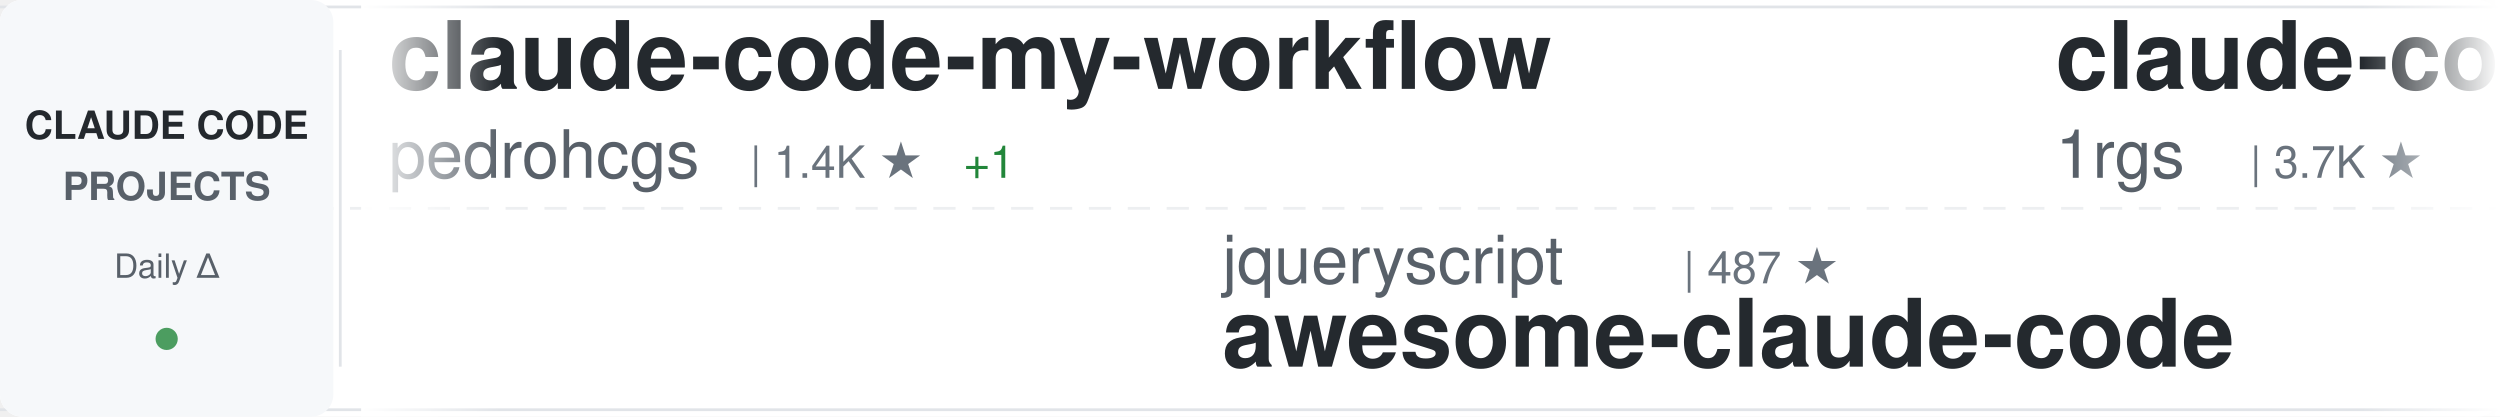
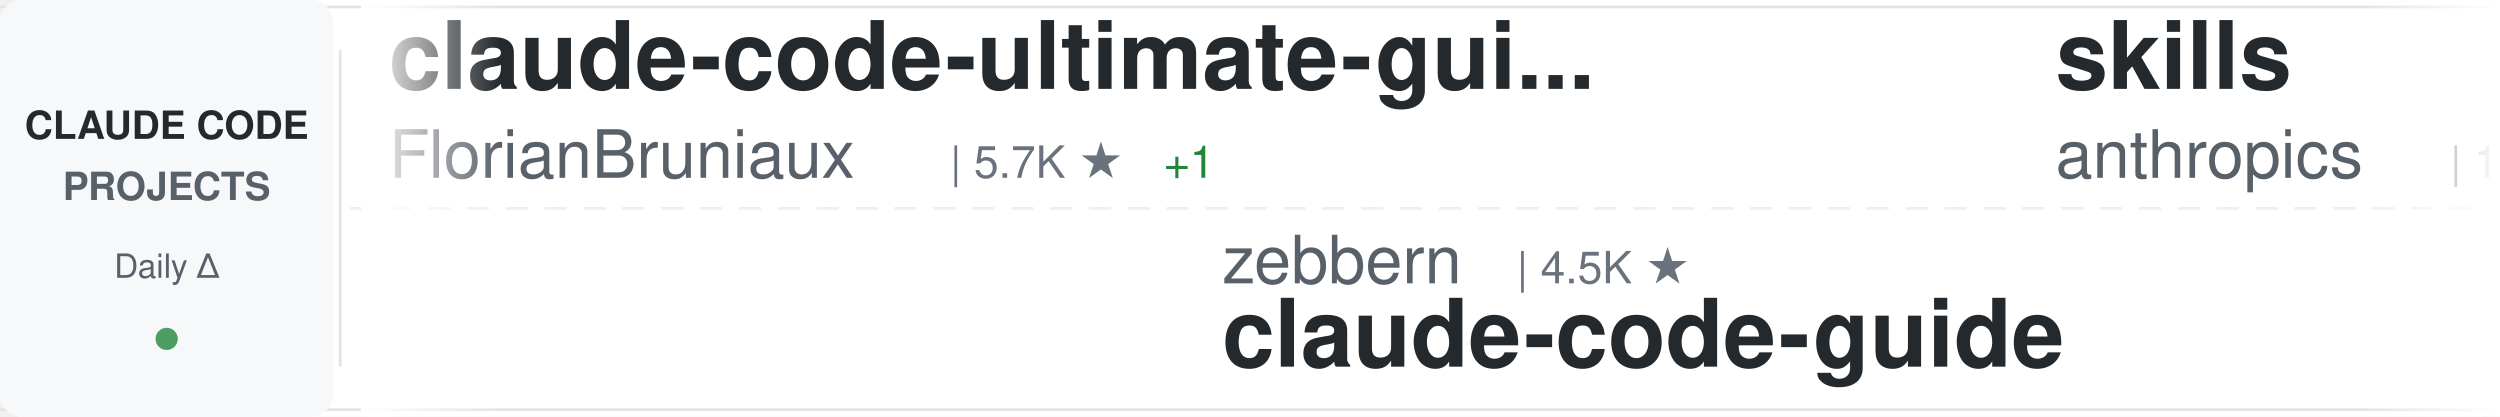
<svg xmlns="http://www.w3.org/2000/svg" width="900" height="150">
  <defs>
    <linearGradient id="awesomeLeftFade" x1="0%" y1="0%" x2="100%" y2="0%">
      <stop offset="0%" style="stop-color:#ffffff;stop-opacity:1" />
      <stop offset="100%" style="stop-color:#ffffff;stop-opacity:0" />
    </linearGradient>
    <linearGradient id="awesomeRightFade" x1="0%" y1="0%" x2="100%" y2="0%">
      <stop offset="0%" style="stop-color:#ffffff;stop-opacity:0" />
      <stop offset="100%" style="stop-color:#ffffff;stop-opacity:1" />
    </linearGradient>
  </defs>
  <rect width="900" height="150" fill="#ffffff" rx="8" />
  <rect x="0" y="2" width="900" height="1" fill="#e1e4e8" />
  <rect x="0" y="147" width="900" height="1" fill="#e1e4e8" />
  <line x1="0" y1="75" x2="900" y2="75" stroke="#e1e4e8" stroke-width="1" stroke-dasharray="8 6" opacity="0.6" />
  <rect x="0" y="0" width="120" height="150" fill="#f6f8fa" rx="8" />
  <text x="60" y="50" font-family="-apple-system, BlinkMacSystemFont, 'Segoe UI', Helvetica, Arial, sans-serif" font-size="14" font-weight="600" fill="#24292e" text-anchor="middle">CLAUDE CODE</text>
  <text x="60" y="72" font-family="-apple-system, BlinkMacSystemFont, 'Segoe UI', Helvetica, Arial, sans-serif" font-size="14" font-weight="600" fill="#586069" text-anchor="middle">PROJECTS</text>
  <text x="60" y="100" font-family="-apple-system, BlinkMacSystemFont, 'Segoe UI', Helvetica, Arial, sans-serif" font-size="12" font-weight="500" fill="#586069" text-anchor="middle">Daily Δ</text>
  <circle cx="60" cy="122" r="4" fill="#22863a" opacity="0.8" />
  <rect x="122" y="18" width="1" height="114" fill="#e1e4e8" />
  <clipPath id="awesomeTickerClip">
    <rect x="130" y="0" width="770" height="150" />
  </clipPath>
  <g clip-path="url(#awesomeTickerClip)">
    <g id="awesomeTickerItems">
      <animateTransform attributeName="transform" attributeType="XML" type="translate" from="0 0" to="-3000 0" dur="54s" repeatCount="indefinite" />
      <g transform="translate(0, 0)">
-         <text x="140" y="32" font-family="-apple-system, BlinkMacSystemFont, 'Segoe UI', Helvetica, Arial, sans-serif" font-size="34" font-weight="600" fill="#24292e">claude-code-my-workflow</text>
-         <text x="140" y="64" font-family="-apple-system, BlinkMacSystemFont, 'Segoe UI', Helvetica, Arial, sans-serif" font-size="24" font-weight="400" fill="#586069">pedrohcgs</text>
-         <text x="270" y="64" font-family="-apple-system, BlinkMacSystemFont, 'Segoe UI', Helvetica, Arial, sans-serif" font-size="16" font-weight="500" fill="#6a737d">| 1.4K ★</text>
-         <text x="347" y="64" font-family="-apple-system, BlinkMacSystemFont, 'Segoe UI', Helvetica, Arial, sans-serif" font-size="16" font-weight="500" fill="#22863a"> +1</text>
+         <text x="140" y="32" font-family="-apple-system, BlinkMacSystemFont, 'Segoe UI', Helvetica, Arial, sans-serif" font-size="34" font-weight="600" fill="#24292e">claude-code-ultimate-gui...</text>
+         <text x="140" y="64" font-family="-apple-system, BlinkMacSystemFont, 'Segoe UI', Helvetica, Arial, sans-serif" font-size="24" font-weight="400" fill="#586069">FlorianBruniaux</text>
+         <text x="342" y="64" font-family="-apple-system, BlinkMacSystemFont, 'Segoe UI', Helvetica, Arial, sans-serif" font-size="16" font-weight="500" fill="#6a737d">| 5.7K ★</text>
+         <text x="419" y="64" font-family="-apple-system, BlinkMacSystemFont, 'Segoe UI', Helvetica, Arial, sans-serif" font-size="16" font-weight="500" fill="#22863a"> +1</text>
      </g>
      <g transform="translate(300, 0)">
-         <text x="140" y="102" font-family="-apple-system, BlinkMacSystemFont, 'Segoe UI', Helvetica, Arial, sans-serif" font-size="24" font-weight="400" fill="#586069">jqueryscript</text>
-         <text x="306" y="102" font-family="-apple-system, BlinkMacSystemFont, 'Segoe UI', Helvetica, Arial, sans-serif" font-size="16" font-weight="500" fill="#6a737d">| 487 ★</text>
-         <text x="140" y="132" font-family="-apple-system, BlinkMacSystemFont, 'Segoe UI', Helvetica, Arial, sans-serif" font-size="34" font-weight="600" fill="#24292e">awesome-claude-code</text>
+         <text x="140" y="102" font-family="-apple-system, BlinkMacSystemFont, 'Segoe UI', Helvetica, Arial, sans-serif" font-size="24" font-weight="400" fill="#586069">zebbern</text>
+         <text x="246" y="102" font-family="-apple-system, BlinkMacSystemFont, 'Segoe UI', Helvetica, Arial, sans-serif" font-size="16" font-weight="500" fill="#6a737d">| 4.5K ★</text>
+         <text x="140" y="132" font-family="-apple-system, BlinkMacSystemFont, 'Segoe UI', Helvetica, Arial, sans-serif" font-size="34" font-weight="600" fill="#24292e">claude-code-guide</text>
      </g>
      <g transform="translate(600, 0)">
+         <text x="140" y="32" font-family="-apple-system, BlinkMacSystemFont, 'Segoe UI', Helvetica, Arial, sans-serif" font-size="34" font-weight="600" fill="#24292e">skills</text>
+         <text x="140" y="64" font-family="-apple-system, BlinkMacSystemFont, 'Segoe UI', Helvetica, Arial, sans-serif" font-size="24" font-weight="400" fill="#586069">anthropics</text>
+         <text x="282" y="64" font-family="-apple-system, BlinkMacSystemFont, 'Segoe UI', Helvetica, Arial, sans-serif" font-size="16" font-weight="500" fill="#6a737d">| 166.3K ★</text>
+         <text x="377" y="64" font-family="-apple-system, BlinkMacSystemFont, 'Segoe UI', Helvetica, Arial, sans-serif" font-size="16" font-weight="500" fill="#22863a"> +31</text>
+       </g>
+       <g transform="translate(900, 0)">
+         <text x="140" y="102" font-family="-apple-system, BlinkMacSystemFont, 'Segoe UI', Helvetica, Arial, sans-serif" font-size="24" font-weight="400" fill="#586069">oboard</text>
+         <text x="234" y="102" font-family="-apple-system, BlinkMacSystemFont, 'Segoe UI', Helvetica, Arial, sans-serif" font-size="16" font-weight="500" fill="#6a737d">| 3.3K ★</text>
+         <text x="140" y="132" font-family="-apple-system, BlinkMacSystemFont, 'Segoe UI', Helvetica, Arial, sans-serif" font-size="34" font-weight="600" fill="#24292e">claude-code-rev</text>
+       </g>
+       <g transform="translate(1200, 0)">
+         <text x="140" y="32" font-family="-apple-system, BlinkMacSystemFont, 'Segoe UI', Helvetica, Arial, sans-serif" font-size="34" font-weight="600" fill="#24292e">claude-code-spec-workflo...</text>
+         <text x="140" y="64" font-family="-apple-system, BlinkMacSystemFont, 'Segoe UI', Helvetica, Arial, sans-serif" font-size="24" font-weight="400" fill="#586069">Pimzino</text>
+         <text x="246" y="64" font-family="-apple-system, BlinkMacSystemFont, 'Segoe UI', Helvetica, Arial, sans-serif" font-size="16" font-weight="500" fill="#6a737d">| 3.8K ★</text>
+       </g>
+       <g transform="translate(1500, 0)">
+         <text x="140" y="102" font-family="-apple-system, BlinkMacSystemFont, 'Segoe UI', Helvetica, Arial, sans-serif" font-size="24" font-weight="400" fill="#586069">Piebald-AI</text>
+         <text x="282" y="102" font-family="-apple-system, BlinkMacSystemFont, 'Segoe UI', Helvetica, Arial, sans-serif" font-size="16" font-weight="500" fill="#6a737d">| 12.2K ★</text>
+         <text x="368" y="102" font-family="-apple-system, BlinkMacSystemFont, 'Segoe UI', Helvetica, Arial, sans-serif" font-size="16" font-weight="500" fill="#22863a"> +3</text>
+         <text x="140" y="132" font-family="-apple-system, BlinkMacSystemFont, 'Segoe UI', Helvetica, Arial, sans-serif" font-size="34" font-weight="600" fill="#24292e">claude-code-system-promp...</text>
+       </g>
+       <g transform="translate(1800, 0)">
        <text x="140" y="32" font-family="-apple-system, BlinkMacSystemFont, 'Segoe UI', Helvetica, Arial, sans-serif" font-size="34" font-weight="600" fill="#24292e">claude-code-proxy</text>
        <text x="140" y="64" font-family="-apple-system, BlinkMacSystemFont, 'Segoe UI', Helvetica, Arial, sans-serif" font-size="24" font-weight="400" fill="#586069">1rgs</text>
        <text x="210" y="64" font-family="-apple-system, BlinkMacSystemFont, 'Segoe UI', Helvetica, Arial, sans-serif" font-size="16" font-weight="500" fill="#6a737d">| 3.7K ★</text>
      </g>
-       <g transform="translate(900, 0)">
-         <text x="140" y="102" font-family="-apple-system, BlinkMacSystemFont, 'Segoe UI', Helvetica, Arial, sans-serif" font-size="24" font-weight="400" fill="#586069">ghuntley</text>
-         <text x="258" y="102" font-family="-apple-system, BlinkMacSystemFont, 'Segoe UI', Helvetica, Arial, sans-serif" font-size="16" font-weight="500" fill="#6a737d">| 987 ★</text>
-         <text x="140" y="132" font-family="-apple-system, BlinkMacSystemFont, 'Segoe UI', Helvetica, Arial, sans-serif" font-size="34" font-weight="600" fill="#24292e">claude-code-source-code-...</text>
-       </g>
-       <g transform="translate(1200, 0)">
-         <text x="140" y="32" font-family="-apple-system, BlinkMacSystemFont, 'Segoe UI', Helvetica, Arial, sans-serif" font-size="34" font-weight="600" fill="#24292e">claude_codex_bridge</text>
-         <text x="140" y="64" font-family="-apple-system, BlinkMacSystemFont, 'Segoe UI', Helvetica, Arial, sans-serif" font-size="24" font-weight="400" fill="#586069">SeemSeam</text>
-         <text x="258" y="64" font-family="-apple-system, BlinkMacSystemFont, 'Segoe UI', Helvetica, Arial, sans-serif" font-size="16" font-weight="500" fill="#6a737d">| 3.4K ★</text>
-       </g>
-       <g transform="translate(1500, 0)">
-         <text x="140" y="102" font-family="-apple-system, BlinkMacSystemFont, 'Segoe UI', Helvetica, Arial, sans-serif" font-size="24" font-weight="400" fill="#586069">frankbria</text>
-         <text x="270" y="102" font-family="-apple-system, BlinkMacSystemFont, 'Segoe UI', Helvetica, Arial, sans-serif" font-size="16" font-weight="500" fill="#6a737d">| 9.6K ★</text>
-         <text x="347" y="102" font-family="-apple-system, BlinkMacSystemFont, 'Segoe UI', Helvetica, Arial, sans-serif" font-size="16" font-weight="500" fill="#22863a"> +1</text>
-         <text x="140" y="132" font-family="-apple-system, BlinkMacSystemFont, 'Segoe UI', Helvetica, Arial, sans-serif" font-size="34" font-weight="600" fill="#24292e">ralph-claude-code</text>
-       </g>
-       <g transform="translate(1800, 0)">
-         <text x="140" y="32" font-family="-apple-system, BlinkMacSystemFont, 'Segoe UI', Helvetica, Arial, sans-serif" font-size="34" font-weight="600" fill="#24292e">claude-code-hub</text>
-         <text x="140" y="64" font-family="-apple-system, BlinkMacSystemFont, 'Segoe UI', Helvetica, Arial, sans-serif" font-size="24" font-weight="400" fill="#586069">ding113</text>
-         <text x="246" y="64" font-family="-apple-system, BlinkMacSystemFont, 'Segoe UI', Helvetica, Arial, sans-serif" font-size="16" font-weight="500" fill="#6a737d">| 3.3K ★</text>
-         <text x="323" y="64" font-family="-apple-system, BlinkMacSystemFont, 'Segoe UI', Helvetica, Arial, sans-serif" font-size="16" font-weight="500" fill="#22863a"> +1</text>
-       </g>
      <g transform="translate(2100, 0)">
-         <text x="140" y="102" font-family="-apple-system, BlinkMacSystemFont, 'Segoe UI', Helvetica, Arial, sans-serif" font-size="24" font-weight="400" fill="#586069">RichardAtCT</text>
-         <text x="294" y="102" font-family="-apple-system, BlinkMacSystemFont, 'Segoe UI', Helvetica, Arial, sans-serif" font-size="16" font-weight="500" fill="#6a737d">| 2.7K ★</text>
-         <text x="371" y="102" font-family="-apple-system, BlinkMacSystemFont, 'Segoe UI', Helvetica, Arial, sans-serif" font-size="16" font-weight="500" fill="#22863a"> +2</text>
-         <text x="140" y="132" font-family="-apple-system, BlinkMacSystemFont, 'Segoe UI', Helvetica, Arial, sans-serif" font-size="34" font-weight="600" fill="#24292e">claude-code-telegram</text>
+         <text x="140" y="102" font-family="-apple-system, BlinkMacSystemFont, 'Segoe UI', Helvetica, Arial, sans-serif" font-size="24" font-weight="400" fill="#586069">lintsinghua</text>
+         <text x="294" y="102" font-family="-apple-system, BlinkMacSystemFont, 'Segoe UI', Helvetica, Arial, sans-serif" font-size="16" font-weight="500" fill="#6a737d">| 4.1K ★</text>
+         <text x="371" y="102" font-family="-apple-system, BlinkMacSystemFont, 'Segoe UI', Helvetica, Arial, sans-serif" font-size="16" font-weight="500" fill="#22863a"> +1</text>
+         <text x="140" y="132" font-family="-apple-system, BlinkMacSystemFont, 'Segoe UI', Helvetica, Arial, sans-serif" font-size="34" font-weight="600" fill="#24292e">claude-code-book</text>
      </g>
      <g transform="translate(2400, 0)">
-         <text x="140" y="32" font-family="-apple-system, BlinkMacSystemFont, 'Segoe UI', Helvetica, Arial, sans-serif" font-size="34" font-weight="600" fill="#24292e">claude-code-reverse</text>
-         <text x="140" y="64" font-family="-apple-system, BlinkMacSystemFont, 'Segoe UI', Helvetica, Arial, sans-serif" font-size="24" font-weight="400" fill="#586069">Yuyz0112</text>
-         <text x="258" y="64" font-family="-apple-system, BlinkMacSystemFont, 'Segoe UI', Helvetica, Arial, sans-serif" font-size="16" font-weight="500" fill="#6a737d">| 2.4K ★</text>
+         <text x="140" y="32" font-family="-apple-system, BlinkMacSystemFont, 'Segoe UI', Helvetica, Arial, sans-serif" font-size="34" font-weight="600" fill="#24292e">claude-code-analysis</text>
+         <text x="140" y="64" font-family="-apple-system, BlinkMacSystemFont, 'Segoe UI', Helvetica, Arial, sans-serif" font-size="24" font-weight="400" fill="#586069">liuup</text>
+         <text x="222" y="64" font-family="-apple-system, BlinkMacSystemFont, 'Segoe UI', Helvetica, Arial, sans-serif" font-size="16" font-weight="500" fill="#6a737d">| 3.7K ★</text>
+         <text x="299" y="64" font-family="-apple-system, BlinkMacSystemFont, 'Segoe UI', Helvetica, Arial, sans-serif" font-size="16" font-weight="500" fill="#22863a"> +1</text>
      </g>
      <g transform="translate(2700, 0)">
-         <text x="140" y="102" font-family="-apple-system, BlinkMacSystemFont, 'Segoe UI', Helvetica, Arial, sans-serif" font-size="24" font-weight="400" fill="#586069">anthropics</text>
-         <text x="282" y="102" font-family="-apple-system, BlinkMacSystemFont, 'Segoe UI', Helvetica, Arial, sans-serif" font-size="16" font-weight="500" fill="#6a737d">| 5.8K ★</text>
-         <text x="359" y="102" font-family="-apple-system, BlinkMacSystemFont, 'Segoe UI', Helvetica, Arial, sans-serif" font-size="16" font-weight="500" fill="#22863a"> +3</text>
-         <text x="140" y="132" font-family="-apple-system, BlinkMacSystemFont, 'Segoe UI', Helvetica, Arial, sans-serif" font-size="34" font-weight="600" fill="#24292e">claude-code-security-rev...</text>
+         <text x="140" y="102" font-family="-apple-system, BlinkMacSystemFont, 'Segoe UI', Helvetica, Arial, sans-serif" font-size="24" font-weight="400" fill="#586069">Chachamaru127</text>
+         <text x="318" y="102" font-family="-apple-system, BlinkMacSystemFont, 'Segoe UI', Helvetica, Arial, sans-serif" font-size="16" font-weight="500" fill="#6a737d">| 3.0K ★</text>
+         <text x="140" y="132" font-family="-apple-system, BlinkMacSystemFont, 'Segoe UI', Helvetica, Arial, sans-serif" font-size="34" font-weight="600" fill="#24292e">claude-code-harness</text>
      </g>
      <g transform="translate(3000, 0)">
-         <text x="140" y="32" font-family="-apple-system, BlinkMacSystemFont, 'Segoe UI', Helvetica, Arial, sans-serif" font-size="34" font-weight="600" fill="#24292e">claude-code-my-workflow</text>
-         <text x="140" y="64" font-family="-apple-system, BlinkMacSystemFont, 'Segoe UI', Helvetica, Arial, sans-serif" font-size="24" font-weight="400" fill="#586069">pedrohcgs</text>
-         <text x="270" y="64" font-family="-apple-system, BlinkMacSystemFont, 'Segoe UI', Helvetica, Arial, sans-serif" font-size="16" font-weight="500" fill="#6a737d">| 1.4K ★</text>
-         <text x="347" y="64" font-family="-apple-system, BlinkMacSystemFont, 'Segoe UI', Helvetica, Arial, sans-serif" font-size="16" font-weight="500" fill="#22863a"> +1</text>
+         <text x="140" y="32" font-family="-apple-system, BlinkMacSystemFont, 'Segoe UI', Helvetica, Arial, sans-serif" font-size="34" font-weight="600" fill="#24292e">claude-code-ultimate-gui...</text>
+         <text x="140" y="64" font-family="-apple-system, BlinkMacSystemFont, 'Segoe UI', Helvetica, Arial, sans-serif" font-size="24" font-weight="400" fill="#586069">FlorianBruniaux</text>
+         <text x="342" y="64" font-family="-apple-system, BlinkMacSystemFont, 'Segoe UI', Helvetica, Arial, sans-serif" font-size="16" font-weight="500" fill="#6a737d">| 5.7K ★</text>
+         <text x="419" y="64" font-family="-apple-system, BlinkMacSystemFont, 'Segoe UI', Helvetica, Arial, sans-serif" font-size="16" font-weight="500" fill="#22863a"> +1</text>
      </g>
      <g transform="translate(3300, 0)">
-         <text x="140" y="102" font-family="-apple-system, BlinkMacSystemFont, 'Segoe UI', Helvetica, Arial, sans-serif" font-size="24" font-weight="400" fill="#586069">jqueryscript</text>
-         <text x="306" y="102" font-family="-apple-system, BlinkMacSystemFont, 'Segoe UI', Helvetica, Arial, sans-serif" font-size="16" font-weight="500" fill="#6a737d">| 487 ★</text>
-         <text x="140" y="132" font-family="-apple-system, BlinkMacSystemFont, 'Segoe UI', Helvetica, Arial, sans-serif" font-size="34" font-weight="600" fill="#24292e">awesome-claude-code</text>
+         <text x="140" y="102" font-family="-apple-system, BlinkMacSystemFont, 'Segoe UI', Helvetica, Arial, sans-serif" font-size="24" font-weight="400" fill="#586069">zebbern</text>
+         <text x="246" y="102" font-family="-apple-system, BlinkMacSystemFont, 'Segoe UI', Helvetica, Arial, sans-serif" font-size="16" font-weight="500" fill="#6a737d">| 4.5K ★</text>
+         <text x="140" y="132" font-family="-apple-system, BlinkMacSystemFont, 'Segoe UI', Helvetica, Arial, sans-serif" font-size="34" font-weight="600" fill="#24292e">claude-code-guide</text>
      </g>
      <g transform="translate(3600, 0)">
-         <text x="140" y="32" font-family="-apple-system, BlinkMacSystemFont, 'Segoe UI', Helvetica, Arial, sans-serif" font-size="34" font-weight="600" fill="#24292e">claude-code-proxy</text>
-         <text x="140" y="64" font-family="-apple-system, BlinkMacSystemFont, 'Segoe UI', Helvetica, Arial, sans-serif" font-size="24" font-weight="400" fill="#586069">1rgs</text>
-         <text x="210" y="64" font-family="-apple-system, BlinkMacSystemFont, 'Segoe UI', Helvetica, Arial, sans-serif" font-size="16" font-weight="500" fill="#6a737d">| 3.7K ★</text>
+         <text x="140" y="32" font-family="-apple-system, BlinkMacSystemFont, 'Segoe UI', Helvetica, Arial, sans-serif" font-size="34" font-weight="600" fill="#24292e">skills</text>
+         <text x="140" y="64" font-family="-apple-system, BlinkMacSystemFont, 'Segoe UI', Helvetica, Arial, sans-serif" font-size="24" font-weight="400" fill="#586069">anthropics</text>
+         <text x="282" y="64" font-family="-apple-system, BlinkMacSystemFont, 'Segoe UI', Helvetica, Arial, sans-serif" font-size="16" font-weight="500" fill="#6a737d">| 166.3K ★</text>
+         <text x="377" y="64" font-family="-apple-system, BlinkMacSystemFont, 'Segoe UI', Helvetica, Arial, sans-serif" font-size="16" font-weight="500" fill="#22863a"> +31</text>
      </g>
      <g transform="translate(3900, 0)">
-         <text x="140" y="102" font-family="-apple-system, BlinkMacSystemFont, 'Segoe UI', Helvetica, Arial, sans-serif" font-size="24" font-weight="400" fill="#586069">ghuntley</text>
-         <text x="258" y="102" font-family="-apple-system, BlinkMacSystemFont, 'Segoe UI', Helvetica, Arial, sans-serif" font-size="16" font-weight="500" fill="#6a737d">| 987 ★</text>
-         <text x="140" y="132" font-family="-apple-system, BlinkMacSystemFont, 'Segoe UI', Helvetica, Arial, sans-serif" font-size="34" font-weight="600" fill="#24292e">claude-code-source-code-...</text>
+         <text x="140" y="102" font-family="-apple-system, BlinkMacSystemFont, 'Segoe UI', Helvetica, Arial, sans-serif" font-size="24" font-weight="400" fill="#586069">oboard</text>
+         <text x="234" y="102" font-family="-apple-system, BlinkMacSystemFont, 'Segoe UI', Helvetica, Arial, sans-serif" font-size="16" font-weight="500" fill="#6a737d">| 3.3K ★</text>
+         <text x="140" y="132" font-family="-apple-system, BlinkMacSystemFont, 'Segoe UI', Helvetica, Arial, sans-serif" font-size="34" font-weight="600" fill="#24292e">claude-code-rev</text>
      </g>
    </g>
  </g>
  <rect x="130" y="0" width="50" height="150" fill="url(#awesomeLeftFade)" />
  <rect x="850" y="0" width="50" height="150" fill="url(#awesomeRightFade)" />
</svg>
